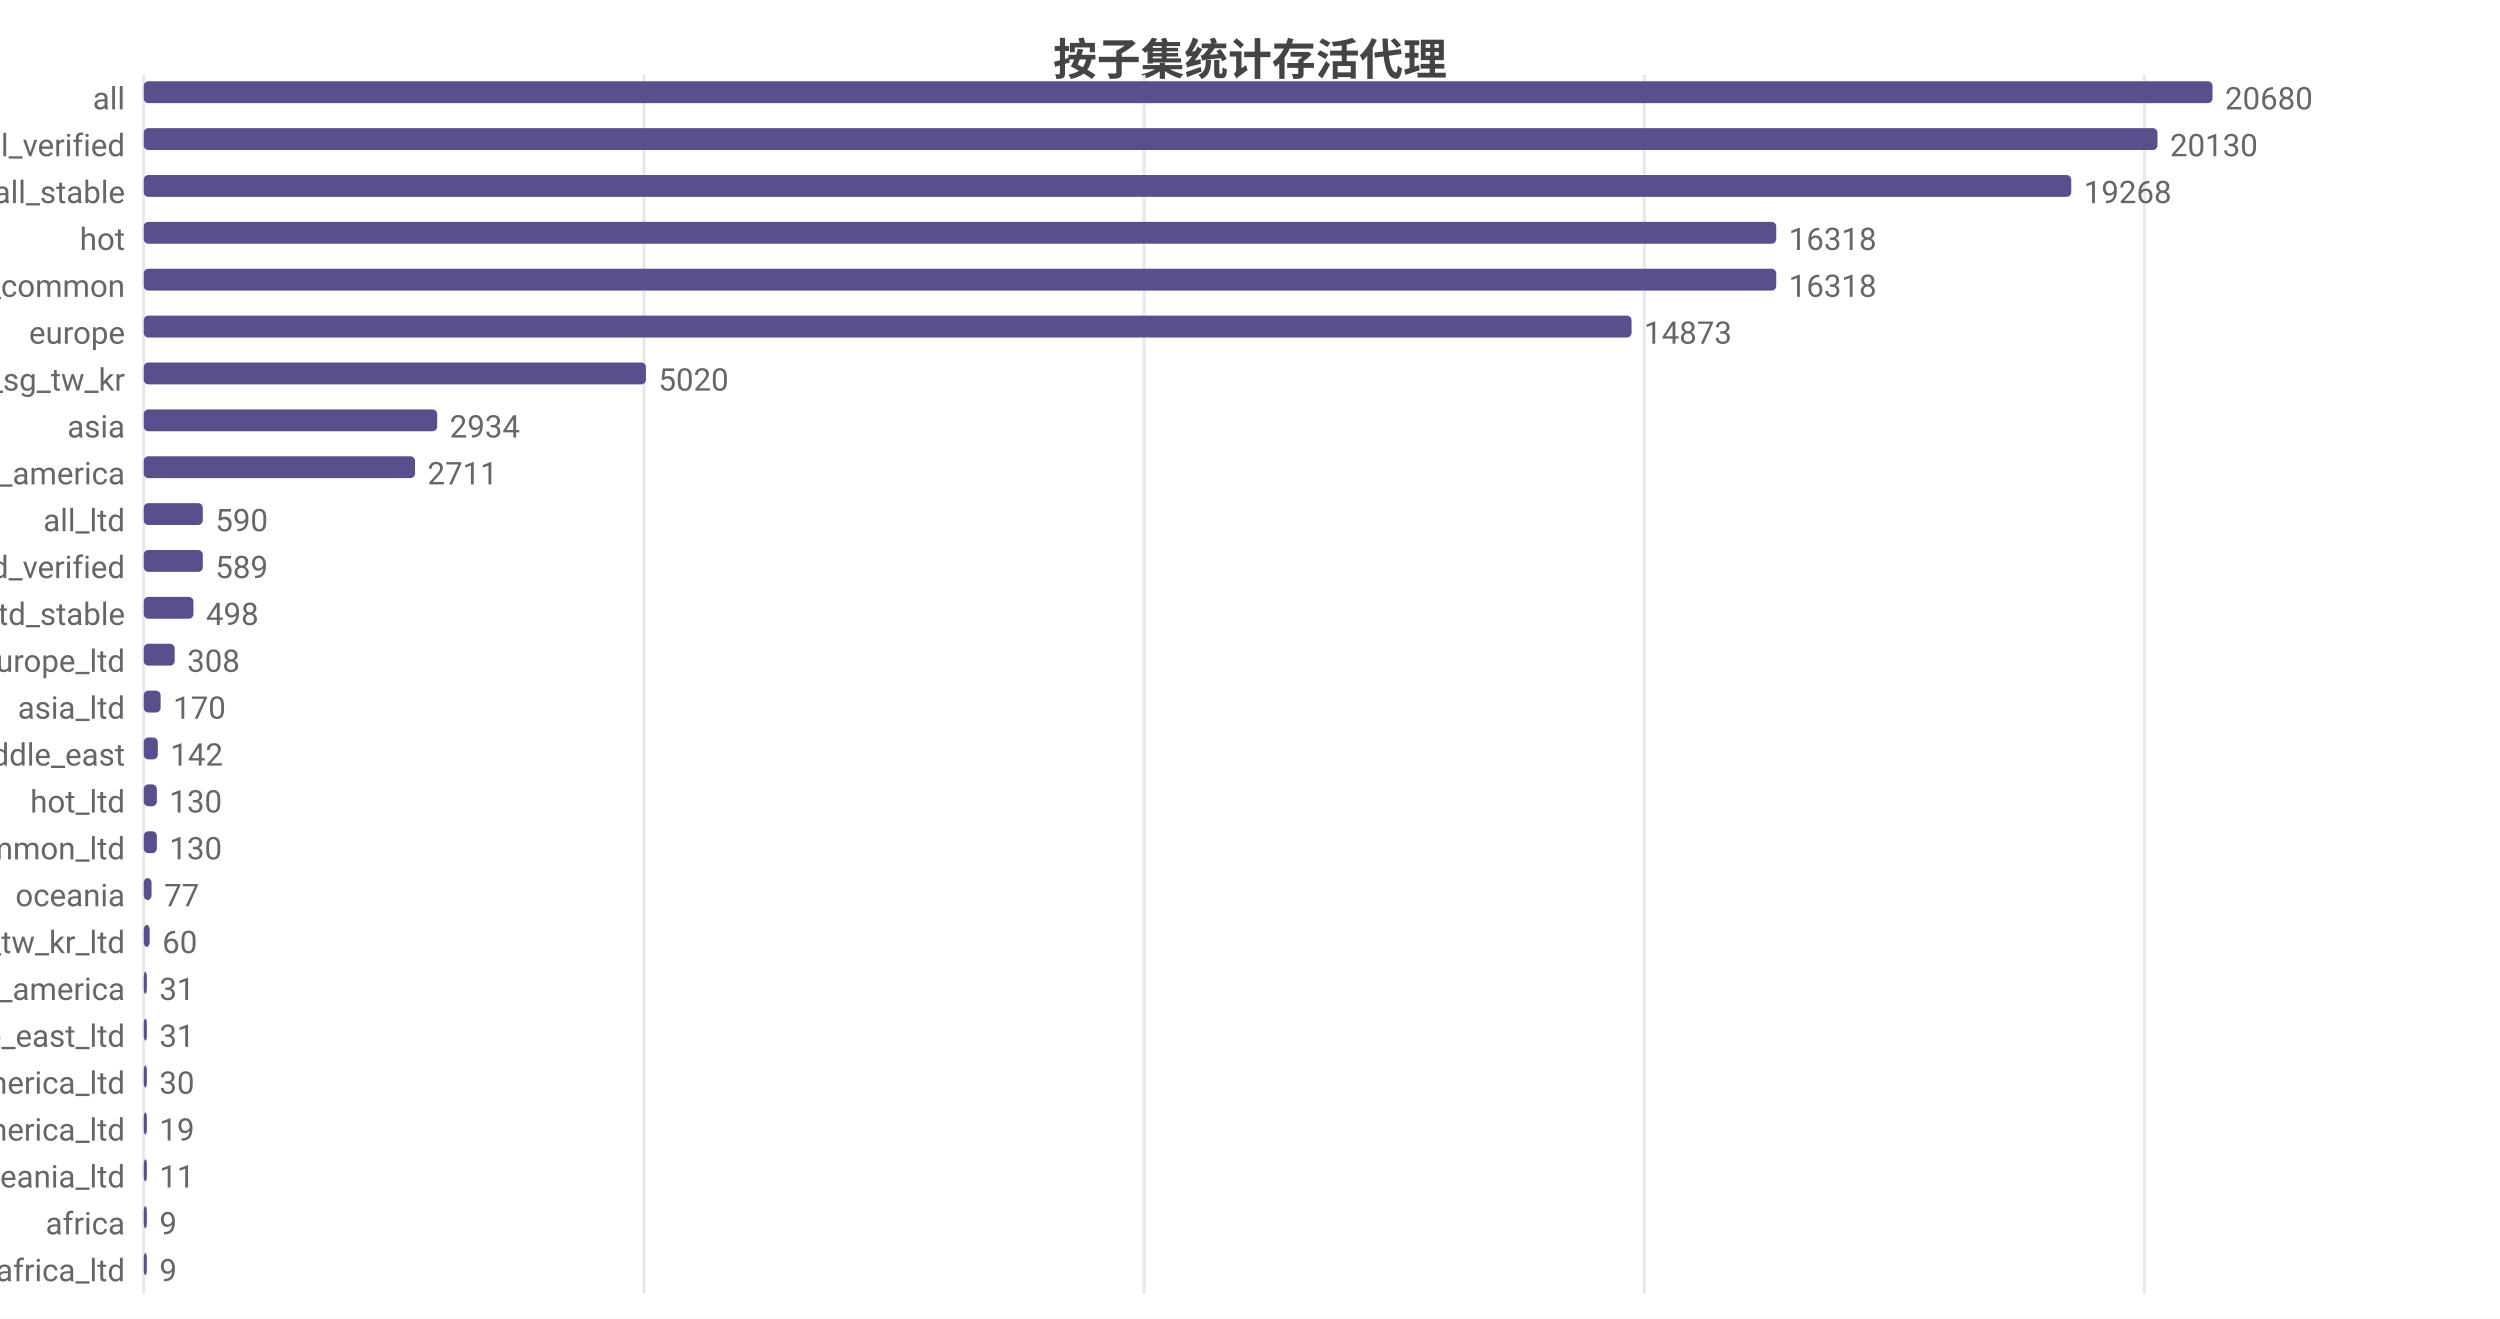
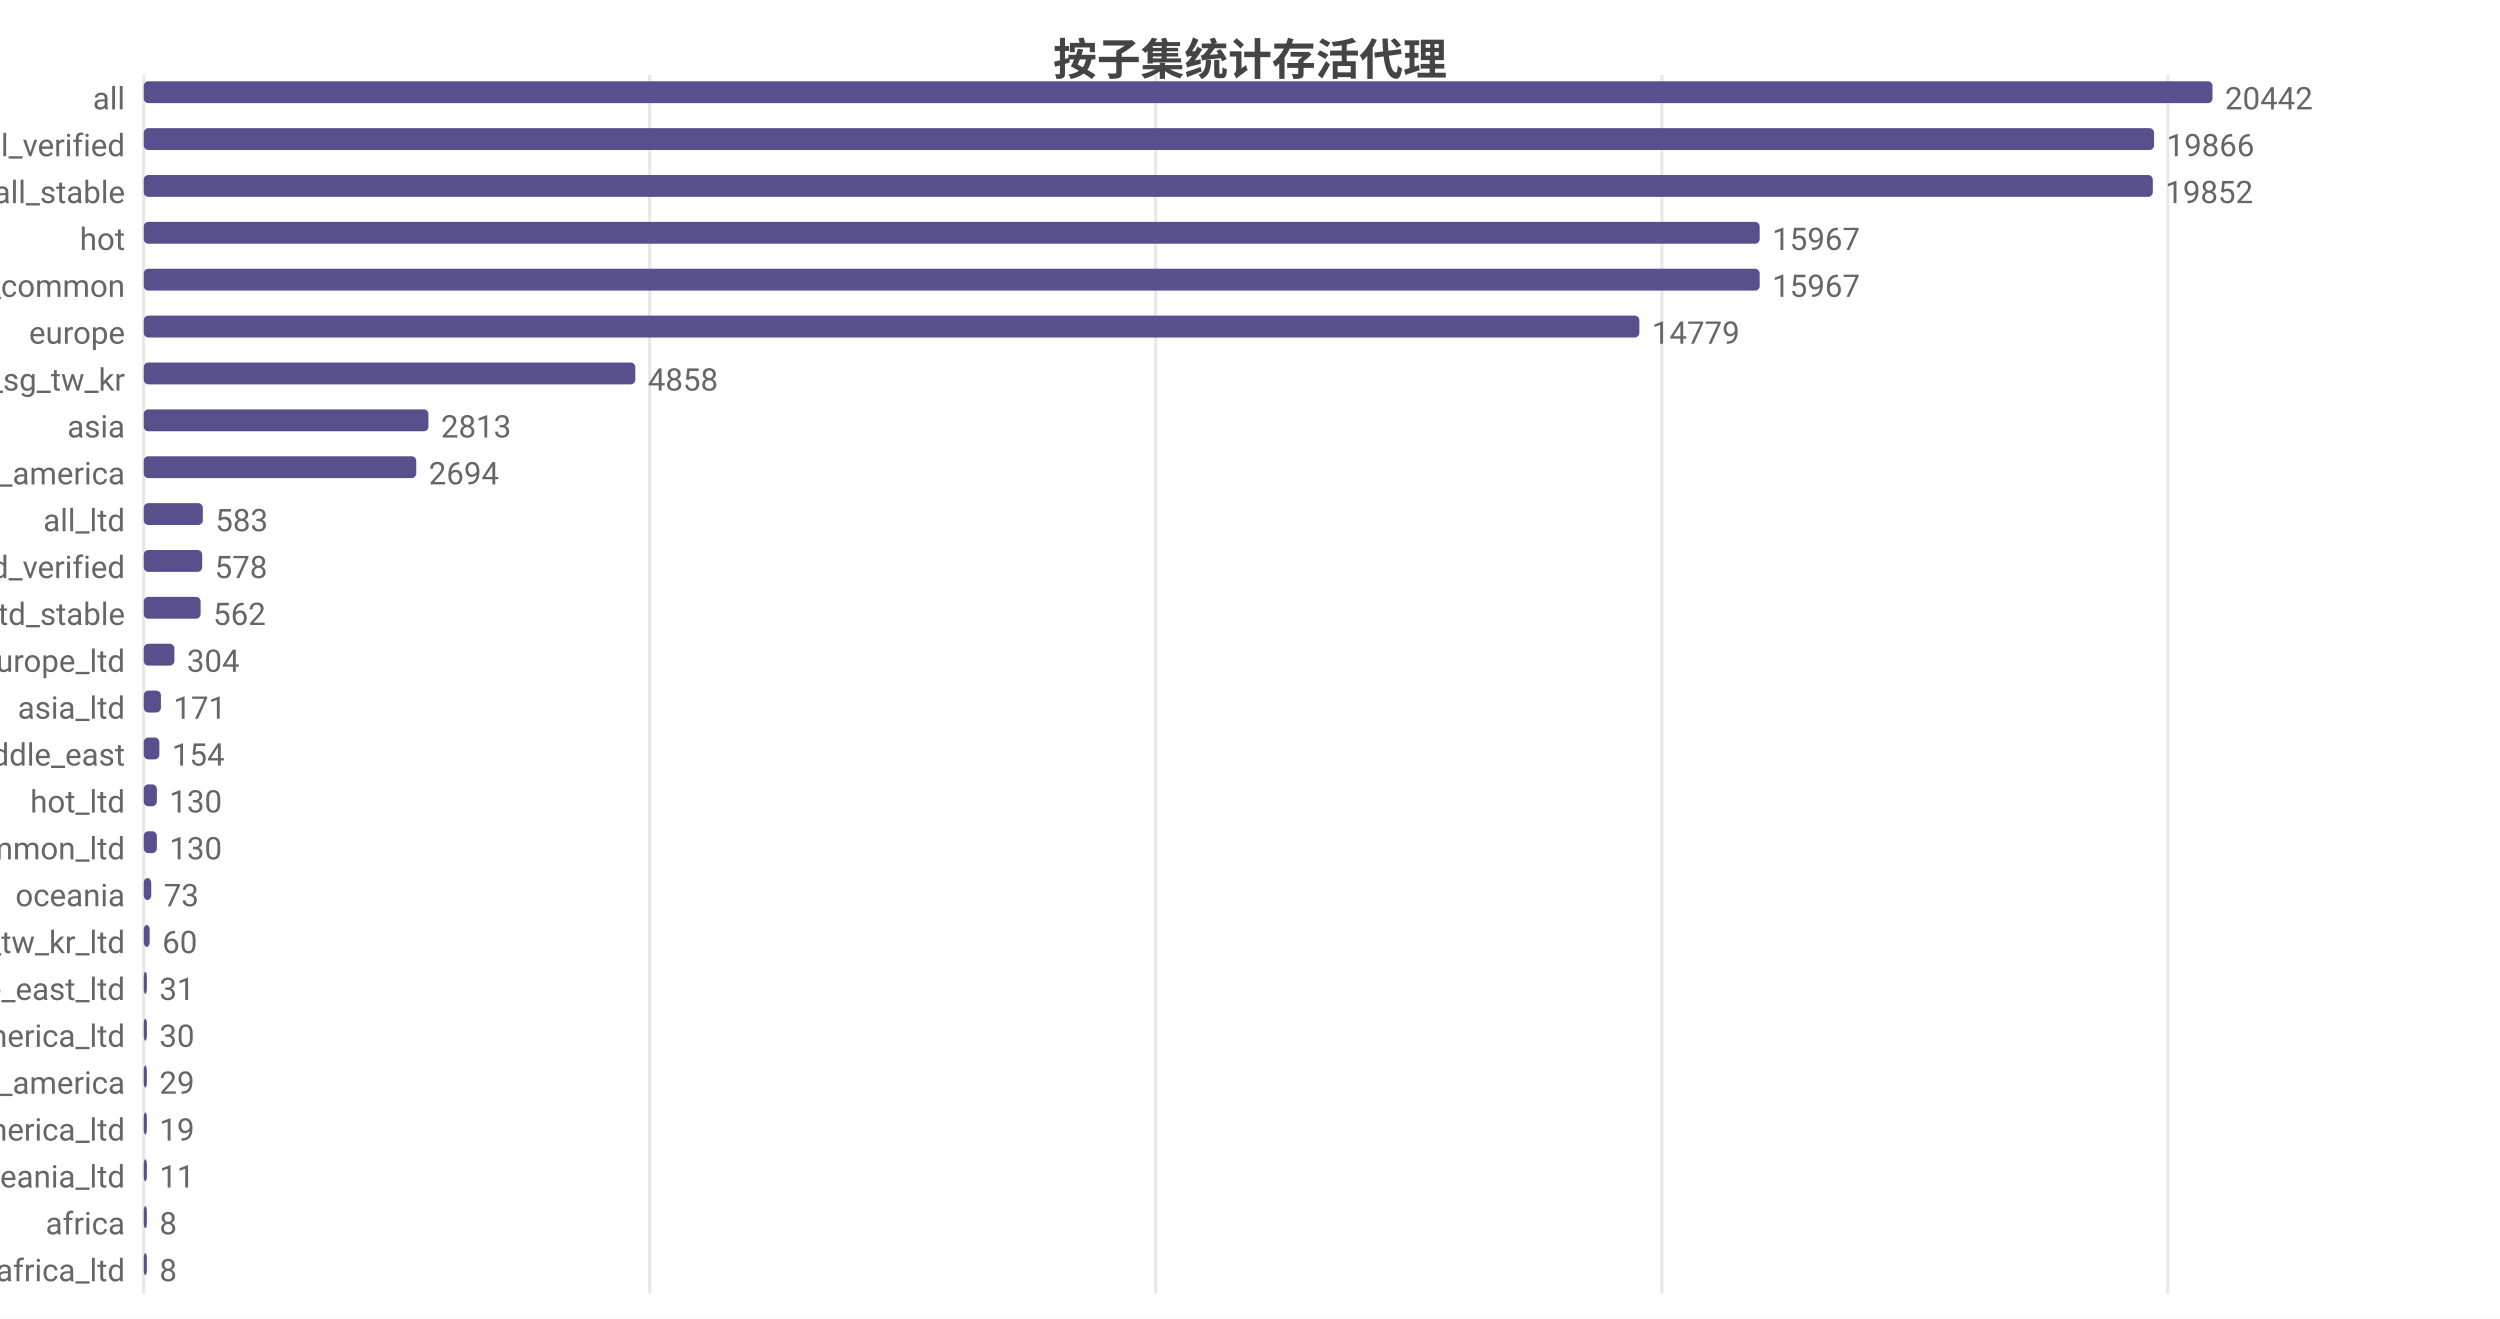
<svg xmlns="http://www.w3.org/2000/svg" width="800" height="422" viewBox="0 0 800 422">
  <rect width="800" height="422" fill="#ffffff" />
  <style>text{font-family:system-ui,-apple-system,'Segoe UI',Roboto,'PingFang SC','Microsoft YaHei','Noto Sans CJK SC',sans-serif}.g{stroke:#e8e8e8;stroke-width:1}.a{stroke:#999;stroke-width:1}.t{font-size:10px;fill:#666}.m{font-size:10px;text-anchor:middle;fill:#666}.e{font-size:10px;text-anchor:end;fill:#666}.l{font-size:11px;fill:#333}.tt{font-size:14px;font-weight:600;text-anchor:middle;fill:#444}.em{font-size:13px;text-anchor:middle;fill:#999}</style>
  <text class="tt" x="400.0" y="24">按子集统计存活代理</text>
  <line class="g" x1="46" y1="24" x2="46" y2="414" />
-   <line class="g" x1="206.1" y1="24" x2="206.1" y2="414" />
-   <line class="g" x1="366.1" y1="24" x2="366.1" y2="414" />
-   <line class="g" x1="526.2" y1="24" x2="526.2" y2="414" />
-   <line class="g" x1="686.2" y1="24" x2="686.2" y2="414" />
+   <line class="g" x1="207.9" y1="24" x2="207.9" y2="414" />
+   <line class="g" x1="369.8" y1="24" x2="369.8" y2="414" />
+   <line class="g" x1="531.8" y1="24" x2="531.8" y2="414" />
+   <line class="g" x1="693.7" y1="24" x2="693.7" y2="414" />
  <text class="e" x="40" y="35">all</text>
  <rect x="46" y="26" width="662" height="7" fill="#58508d" rx="1.5" />
-   <text class="t" x="712" y="35">20680</text>
+   <text class="t" x="712" y="35">20442</text>
  <text class="e" x="40" y="50">all_verified</text>
-   <rect x="46" y="41" width="644.4" height="7" fill="#58508d" rx="1.5" />
-   <text class="t" x="694.4" y="50">20130</text>
+   <rect x="46" y="41" width="643.3" height="7" fill="#58508d" rx="1.5" />
+   <text class="t" x="693.3" y="50">19866</text>
  <text class="e" x="40" y="65">all_stable</text>
-   <rect x="46" y="56" width="616.8" height="7" fill="#58508d" rx="1.5" />
-   <text class="t" x="666.8" y="65">19268</text>
+   <rect x="46" y="56" width="642.9" height="7" fill="#58508d" rx="1.5" />
+   <text class="t" x="692.9" y="65">19852</text>
  <text class="e" x="40" y="80">hot</text>
-   <rect x="46" y="71" width="522.4" height="7" fill="#58508d" rx="1.5" />
-   <text class="t" x="572.4" y="80">16318</text>
+   <rect x="46" y="71" width="517.1" height="7" fill="#58508d" rx="1.5" />
+   <text class="t" x="567.1" y="80">15967</text>
  <text class="e" x="40" y="95">cn_common</text>
-   <rect x="46" y="86" width="522.4" height="7" fill="#58508d" rx="1.5" />
-   <text class="t" x="572.4" y="95">16318</text>
+   <rect x="46" y="86" width="517.1" height="7" fill="#58508d" rx="1.5" />
+   <text class="t" x="567.1" y="95">15967</text>
  <text class="e" x="40" y="110">europe</text>
-   <rect x="46" y="101" width="476.1" height="7" fill="#58508d" rx="1.5" />
-   <text class="t" x="526.1" y="110">14873</text>
+   <rect x="46" y="101" width="478.6" height="7" fill="#58508d" rx="1.5" />
+   <text class="t" x="528.6" y="110">14779</text>
  <text class="e" x="40" y="125">hk_us_jp_sg_tw_kr</text>
-   <rect x="46" y="116" width="160.7" height="7" fill="#58508d" rx="1.5" />
-   <text class="t" x="210.7" y="125">5020</text>
+   <rect x="46" y="116" width="157.3" height="7" fill="#58508d" rx="1.5" />
+   <text class="t" x="207.3" y="125">4858</text>
  <text class="e" x="40" y="140">asia</text>
-   <rect x="46" y="131" width="93.9" height="7" fill="#58508d" rx="1.5" />
-   <text class="t" x="143.9" y="140">2934</text>
+   <rect x="46" y="131" width="91.1" height="7" fill="#58508d" rx="1.5" />
+   <text class="t" x="141.1" y="140">2813</text>
  <text class="e" x="40" y="155">north_america</text>
-   <rect x="46" y="146" width="86.8" height="7" fill="#58508d" rx="1.5" />
-   <text class="t" x="136.8" y="155">2711</text>
+   <rect x="46" y="146" width="87.2" height="7" fill="#58508d" rx="1.5" />
+   <text class="t" x="137.2" y="155">2694</text>
  <text class="e" x="40" y="170">all_ltd</text>
  <rect x="46" y="161" width="18.9" height="7" fill="#58508d" rx="1.5" />
-   <text class="t" x="68.9" y="170">590</text>
+   <text class="t" x="68.9" y="170">583</text>
  <text class="e" x="40" y="185">all_ltd_verified</text>
-   <rect x="46" y="176" width="18.9" height="7" fill="#58508d" rx="1.5" />
-   <text class="t" x="68.9" y="185">589</text>
+   <rect x="46" y="176" width="18.7" height="7" fill="#58508d" rx="1.5" />
+   <text class="t" x="68.7" y="185">578</text>
  <text class="e" x="40" y="200">all_ltd_stable</text>
-   <rect x="46" y="191" width="15.9" height="7" fill="#58508d" rx="1.5" />
-   <text class="t" x="65.9" y="200">498</text>
+   <rect x="46" y="191" width="18.2" height="7" fill="#58508d" rx="1.5" />
+   <text class="t" x="68.2" y="200">562</text>
  <text class="e" x="40" y="215">europe_ltd</text>
-   <rect x="46" y="206" width="9.9" height="7" fill="#58508d" rx="1.5" />
-   <text class="t" x="59.9" y="215">308</text>
+   <rect x="46" y="206" width="9.8" height="7" fill="#58508d" rx="1.5" />
+   <text class="t" x="59.8" y="215">304</text>
  <text class="e" x="40" y="230">asia_ltd</text>
-   <rect x="46" y="221" width="5.4" height="7" fill="#58508d" rx="1.5" />
-   <text class="t" x="55.4" y="230">170</text>
+   <rect x="46" y="221" width="5.5" height="7" fill="#58508d" rx="1.5" />
+   <text class="t" x="55.5" y="230">171</text>
  <text class="e" x="40" y="245">middle_east</text>
-   <rect x="46" y="236" width="4.5" height="7" fill="#58508d" rx="1.5" />
-   <text class="t" x="54.5" y="245">142</text>
+   <rect x="46" y="236" width="5.0" height="7" fill="#58508d" rx="1.5" />
+   <text class="t" x="55.0" y="245">154</text>
  <text class="e" x="40" y="260">hot_ltd</text>
  <rect x="46" y="251" width="4.2" height="7" fill="#58508d" rx="1.5" />
  <text class="t" x="54.2" y="260">130</text>
  <text class="e" x="40" y="275">cn_common_ltd</text>
  <rect x="46" y="266" width="4.2" height="7" fill="#58508d" rx="1.5" />
  <text class="t" x="54.2" y="275">130</text>
  <text class="e" x="40" y="290">oceania</text>
-   <rect x="46" y="281" width="2.5" height="7" fill="#58508d" rx="1.5" />
-   <text class="t" x="52.5" y="290">77</text>
+   <rect x="46" y="281" width="2.4" height="7" fill="#58508d" rx="1.5" />
+   <text class="t" x="52.4" y="290">73</text>
  <text class="e" x="40" y="305">hk_us_jp_sg_tw_kr_ltd</text>
  <rect x="46" y="296" width="1.9" height="7" fill="#58508d" rx="1.5" />
  <text class="t" x="51.9" y="305">60</text>
-   <text class="e" x="40" y="320">south_america</text>
-   <rect x="46" y="311" width="1" height="7" fill="#58508d" rx="1.5" />
-   <text class="t" x="51" y="320">31</text>
-   <text class="e" x="40" y="335">middle_east_ltd</text>
+   <text class="e" x="40" y="320">middle_east_ltd</text>
+   <rect x="46" y="311" width="1.0" height="7" fill="#58508d" rx="1.5" />
+   <text class="t" x="51.0" y="320">31</text>
+   <text class="e" x="40" y="335">north_america_ltd</text>
  <rect x="46" y="326" width="1" height="7" fill="#58508d" rx="1.5" />
-   <text class="t" x="51" y="335">31</text>
-   <text class="e" x="40" y="350">north_america_ltd</text>
+   <text class="t" x="51" y="335">30</text>
+   <text class="e" x="40" y="350">south_america</text>
  <rect x="46" y="341" width="1" height="7" fill="#58508d" rx="1.5" />
-   <text class="t" x="51" y="350">30</text>
+   <text class="t" x="51" y="350">29</text>
  <text class="e" x="40" y="365">south_america_ltd</text>
  <rect x="46" y="356" width="1" height="7" fill="#58508d" rx="1.5" />
  <text class="t" x="51" y="365">19</text>
  <text class="e" x="40" y="380">oceania_ltd</text>
  <rect x="46" y="371" width="1" height="7" fill="#58508d" rx="1.5" />
  <text class="t" x="51" y="380">11</text>
  <text class="e" x="40" y="395">africa</text>
  <rect x="46" y="386" width="1" height="7" fill="#58508d" rx="1.5" />
-   <text class="t" x="51" y="395">9</text>
+   <text class="t" x="51" y="395">8</text>
  <text class="e" x="40" y="410">africa_ltd</text>
  <rect x="46" y="401" width="1" height="7" fill="#58508d" rx="1.5" />
-   <text class="t" x="51" y="410">9</text>
+   <text class="t" x="51" y="410">8</text>
</svg>
